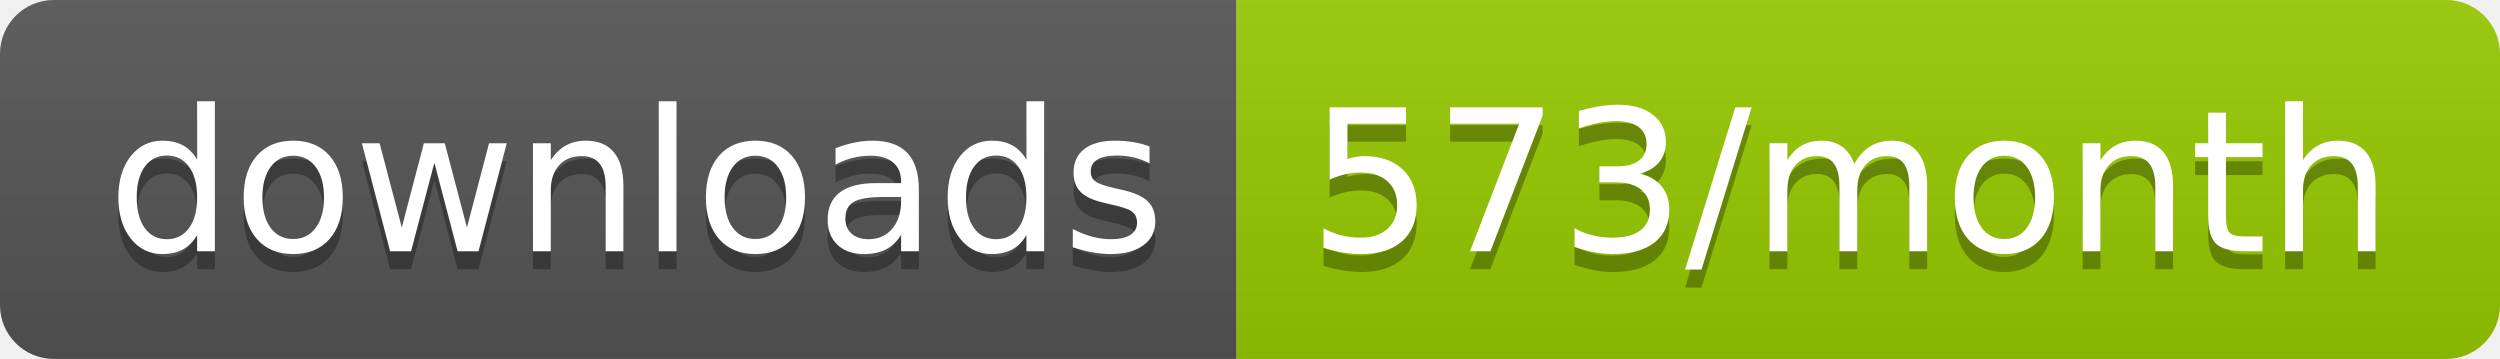
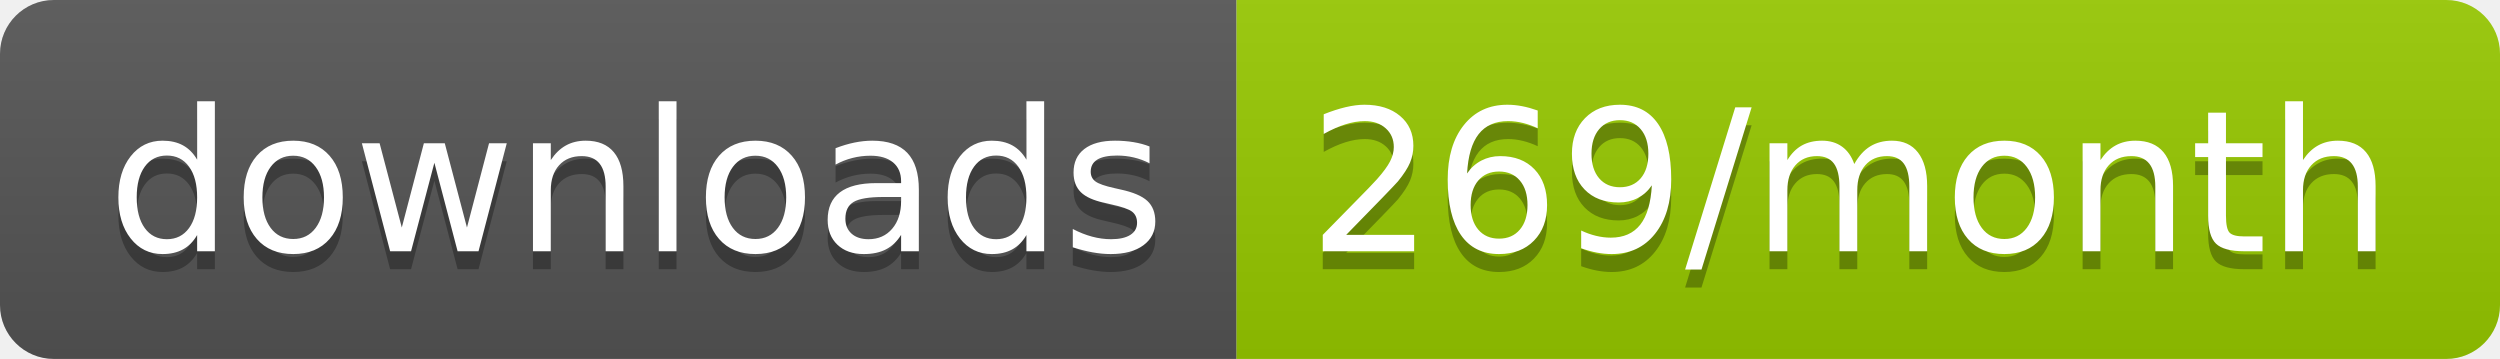
<svg xmlns="http://www.w3.org/2000/svg" width="139.3" height="20">
  <linearGradient id="smooth" x2="0" y2="100%">
    <stop offset="0" stop-color="#bbb" stop-opacity=".1" />
    <stop offset="1" stop-opacity=".1" />
  </linearGradient>
  <clipPath id="round">
    <rect width="139.3" height="20" rx="3" fill="#fff" />
  </clipPath>
  <g clip-path="url(#round)">
    <rect width="68.9" height="20" fill="#555" />
    <rect x="68.9" width="70.4" height="20" fill="#97CA00" />
    <rect width="139.3" height="20" fill="url(#smooth)" />
  </g>
  <g fill="#fff" text-anchor="middle" font-family="DejaVu Sans,Verdana,Geneva,sans-serif" font-size="110">
    <text x="354.5" y="150" fill="#010101" fill-opacity=".3" transform="scale(0.1)" textLength="589.0" lengthAdjust="spacing">downloads</text>
    <text x="354.5" y="140" transform="scale(0.1)" textLength="589.0" lengthAdjust="spacing">downloads</text>
-     <text x="1031.0" y="150" fill="#010101" fill-opacity=".3" transform="scale(0.1)" textLength="604.0" lengthAdjust="spacing">573/month</text>
-     <text x="1031.0" y="140" transform="scale(0.1)" textLength="604.0" lengthAdjust="spacing">573/month</text>
+     <text x="1031.0" y="150" fill="#010101" fill-opacity=".3" transform="scale(0.1)" textLength="604.0" lengthAdjust="spacing">269/month</text>
+     <text x="1031.0" y="140" transform="scale(0.1)" textLength="604.0" lengthAdjust="spacing">269/month</text>
  </g>
</svg>
